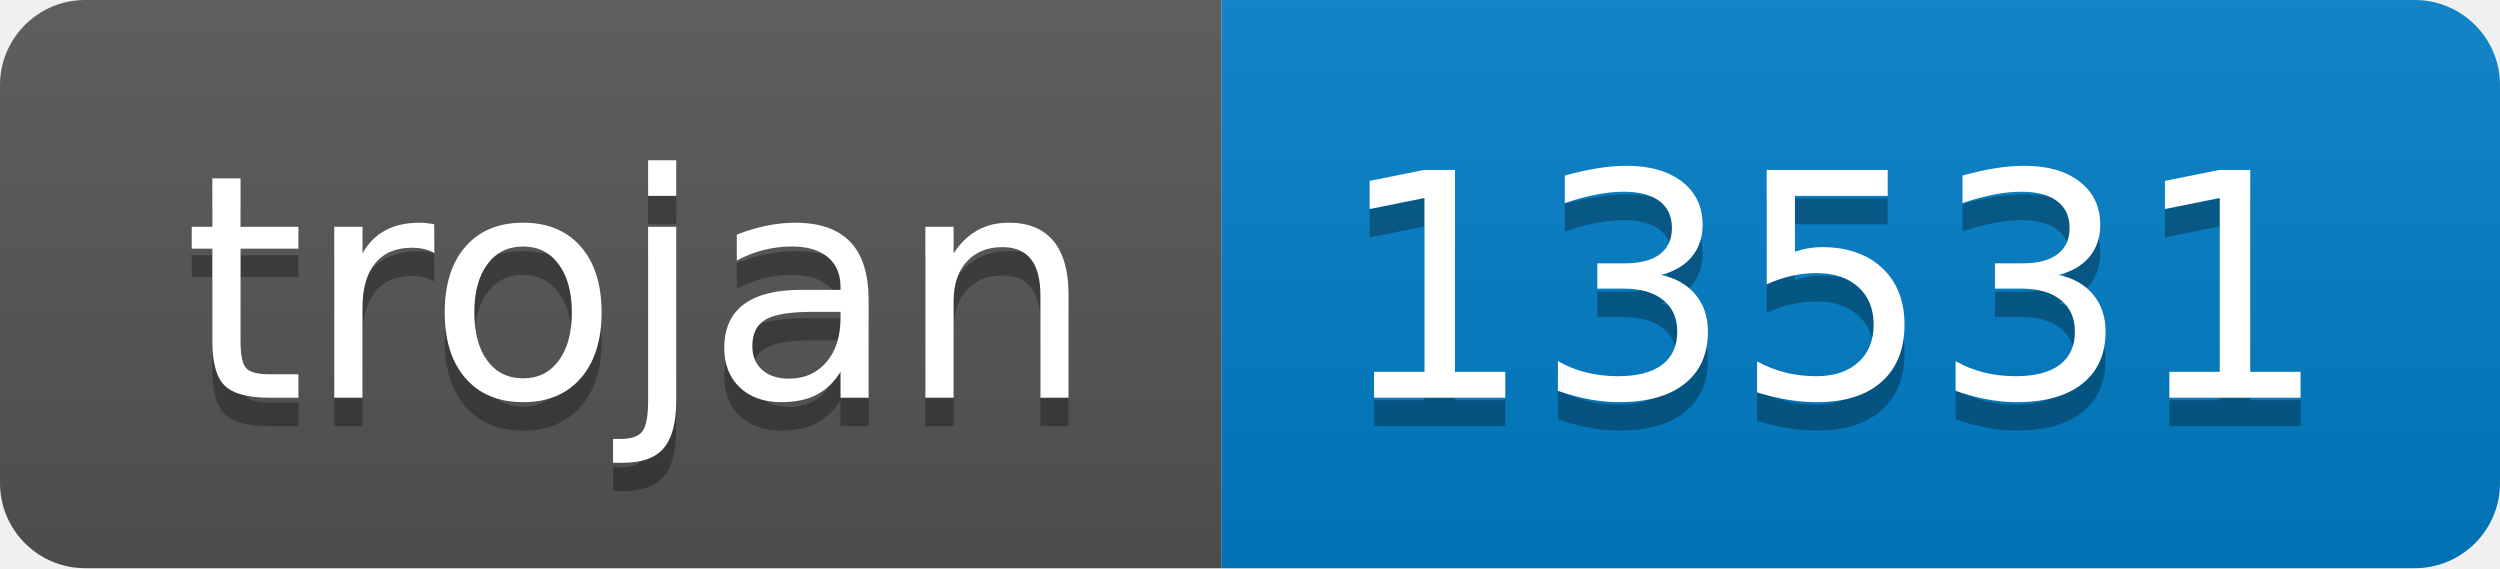
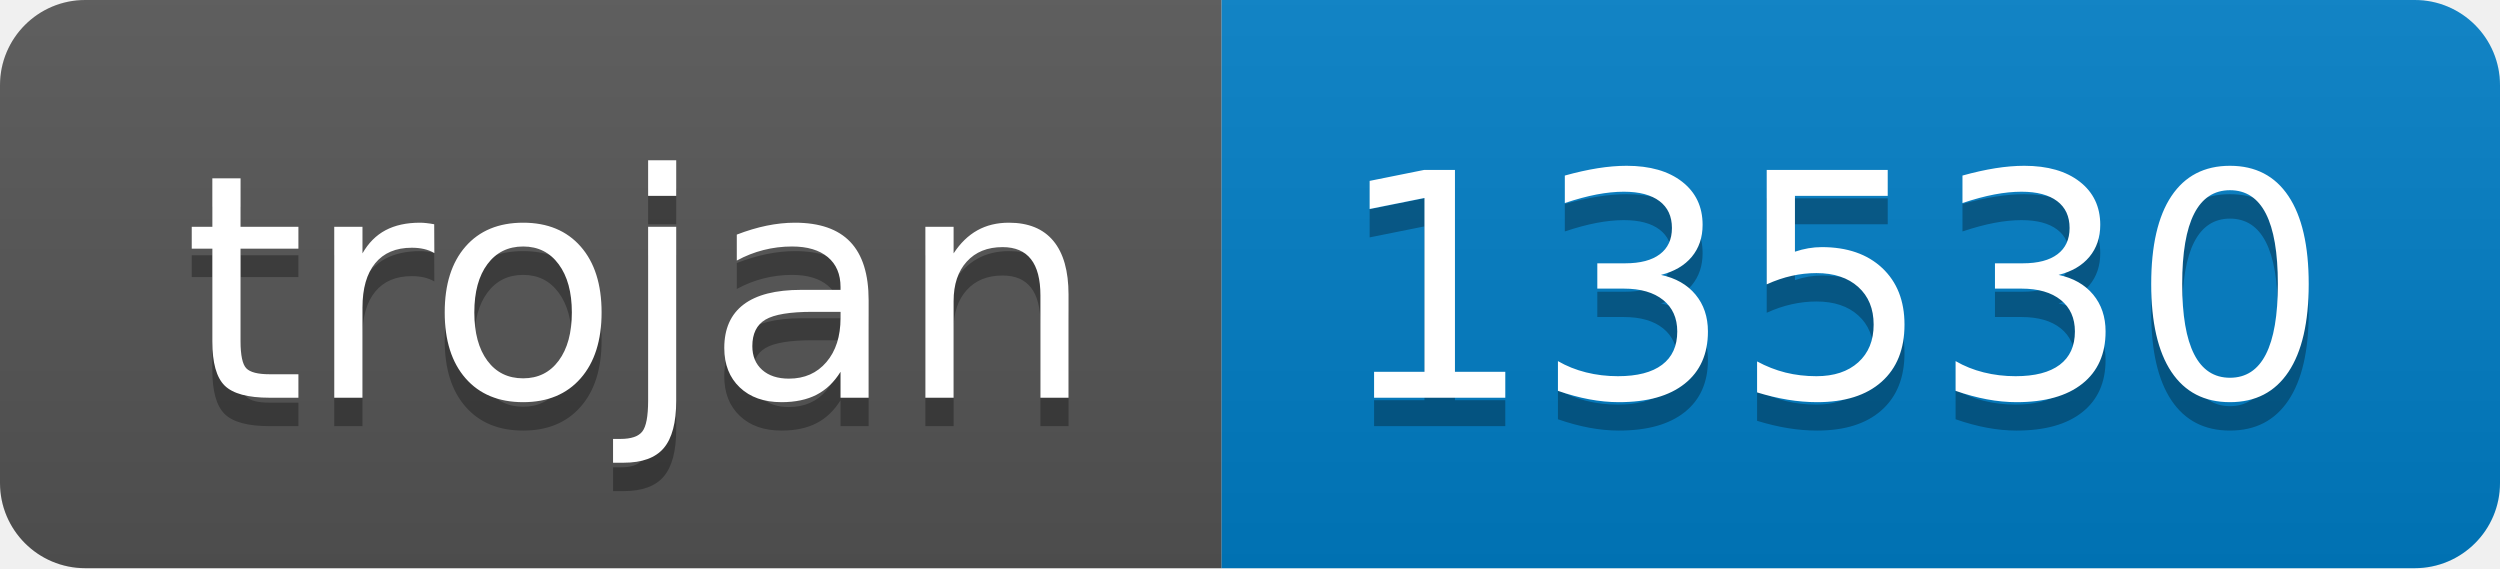
- <svg xmlns="http://www.w3.org/2000/svg" width="88" height="20" role="img" aria-label="trojan: 13531">
+ <svg xmlns="http://www.w3.org/2000/svg" width="88" height="20" role="img" aria-label="trojan: 13530">
  <linearGradient id="s" x2="0" y2="100%">
    <stop offset="0" stop-color="#bbb" stop-opacity=".1" />
    <stop offset="1" stop-opacity=".1" />
  </linearGradient>
  <clipPath id="r">
    <rect width="88" height="20" rx="3" fill="#fff" />
  </clipPath>
  <g clip-path="url(#r)">
    <rect width="43" height="20" fill="#555" />
    <rect x="43" width="45" height="20" fill="#007ec6" />
    <rect width="88" height="20" fill="url(#s)" />
  </g>
  <g fill="#fff" text-anchor="middle" font-family="Verdana,Geneva,DejaVu Sans,sans-serif" text-rendering="geometricPrecision" font-size="110">
    <text aria-hidden="true" x="225" y="150" fill="#010101" fill-opacity=".3" transform="scale(.1)" textLength="330">trojan</text>
    <text x="225" y="140" transform="scale(.1)" fill="#fff" textLength="330">trojan</text>
-     <text aria-hidden="true" x="645" y="150" fill="#010101" fill-opacity=".3" transform="scale(.1)" textLength="350">13531</text>
-     <text x="645" y="140" transform="scale(.1)" fill="#fff" textLength="350">13531</text>
+     <text aria-hidden="true" x="645" y="150" fill="#010101" fill-opacity=".3" transform="scale(.1)" textLength="350">13530</text>
+     <text x="645" y="140" transform="scale(.1)" fill="#fff" textLength="350">13530</text>
  </g>
</svg>
